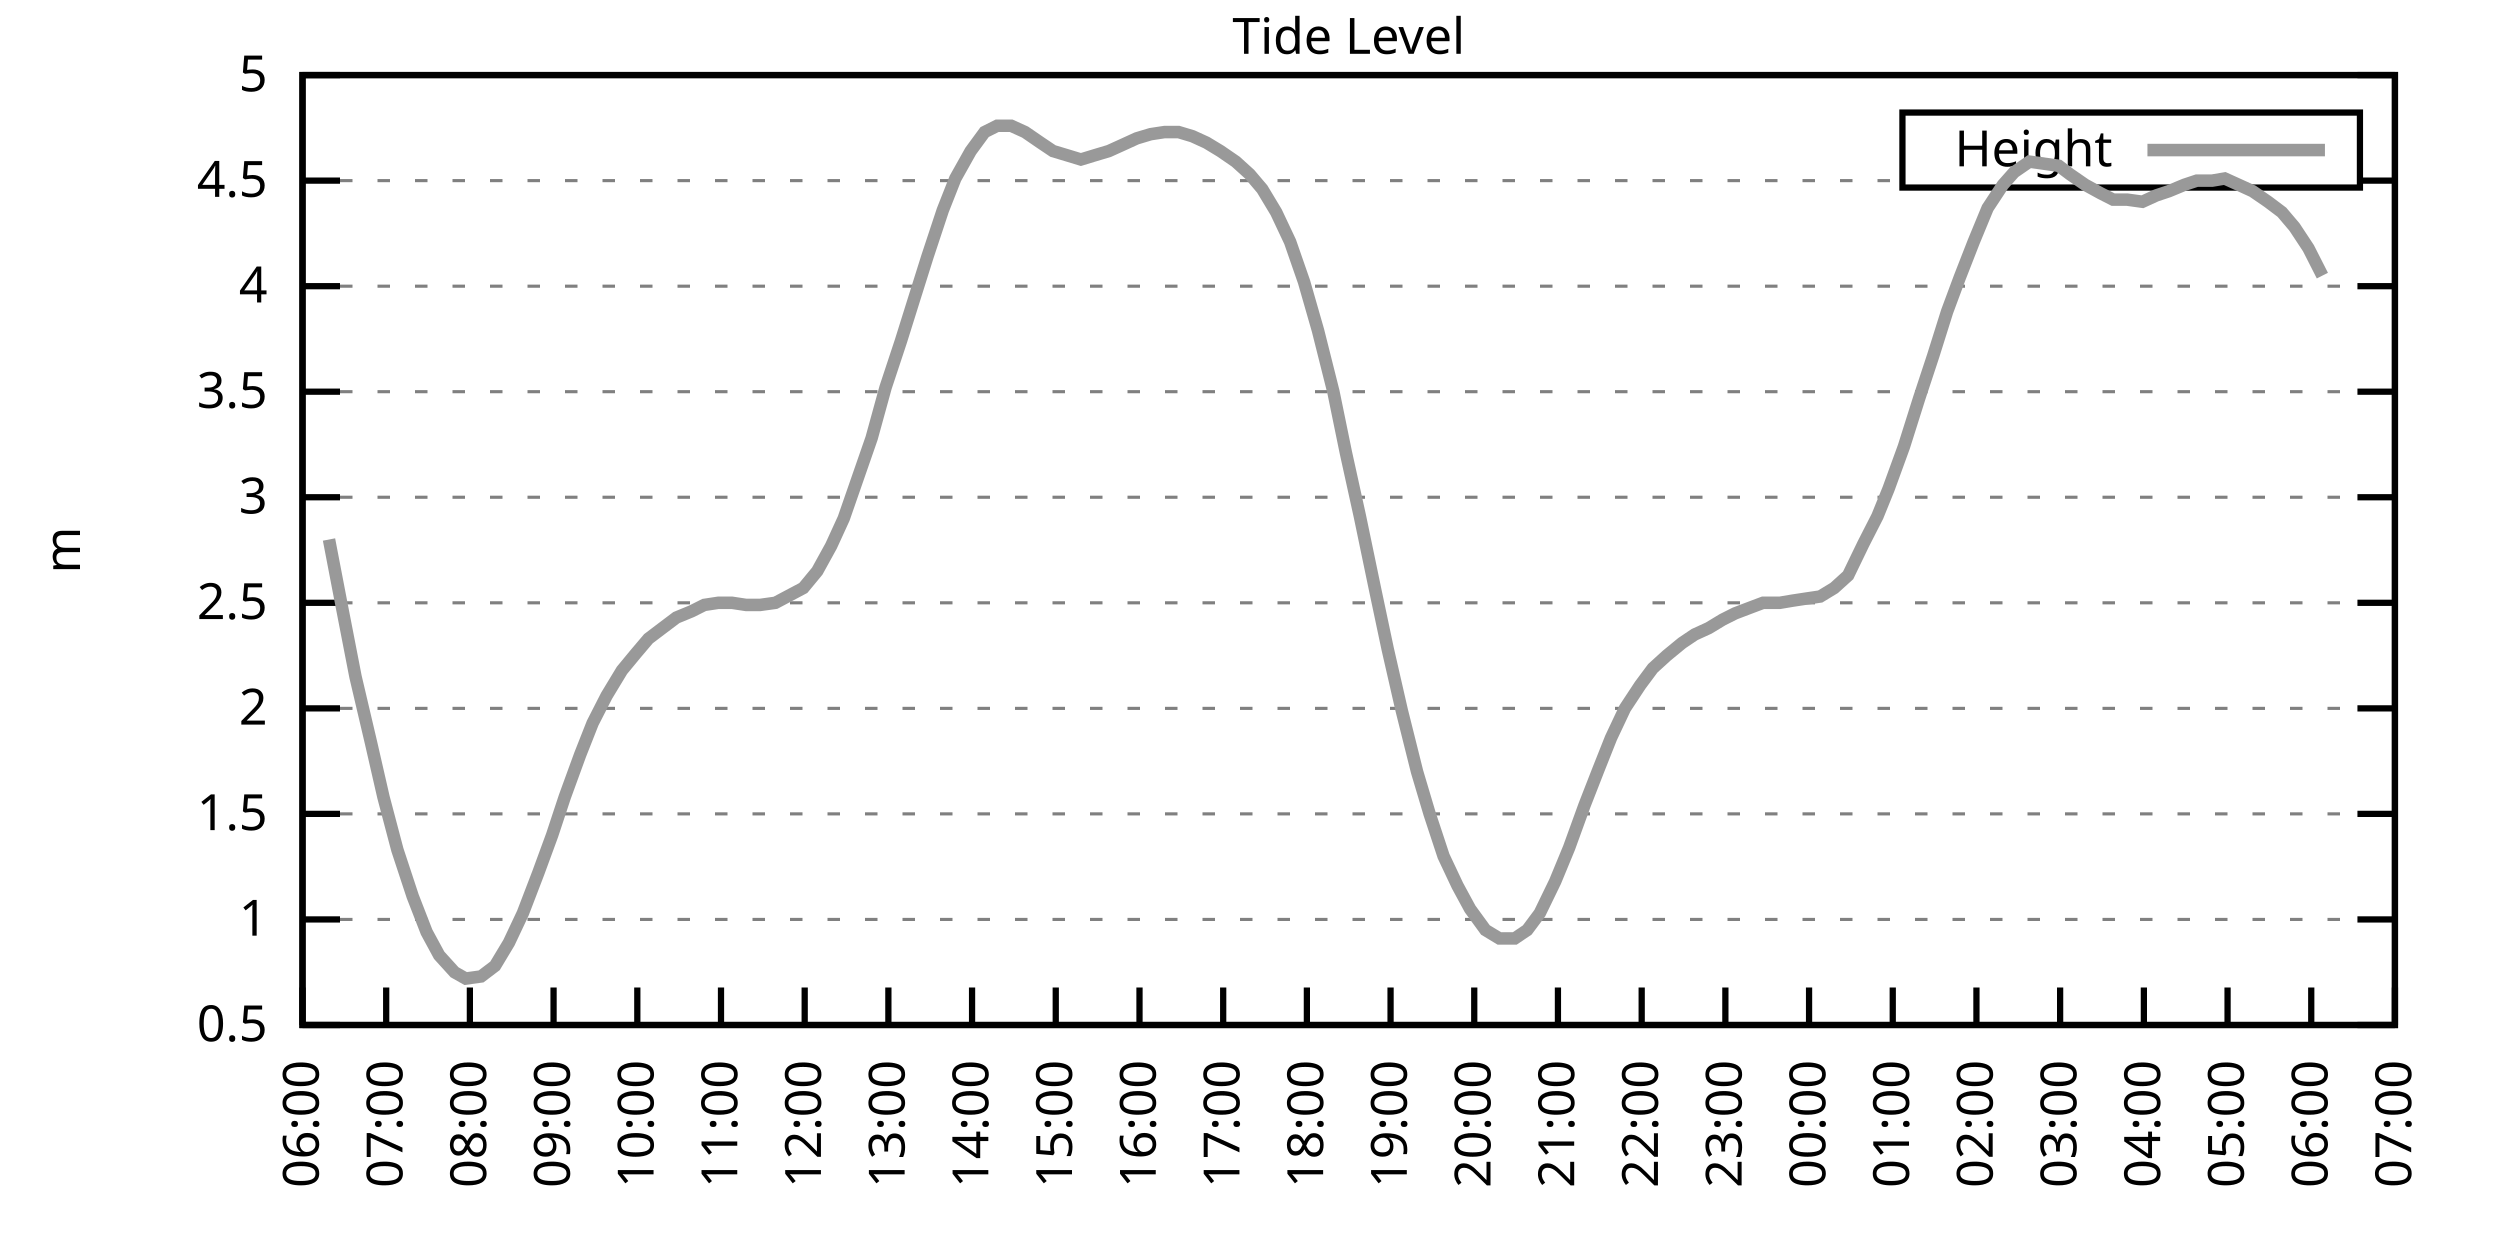
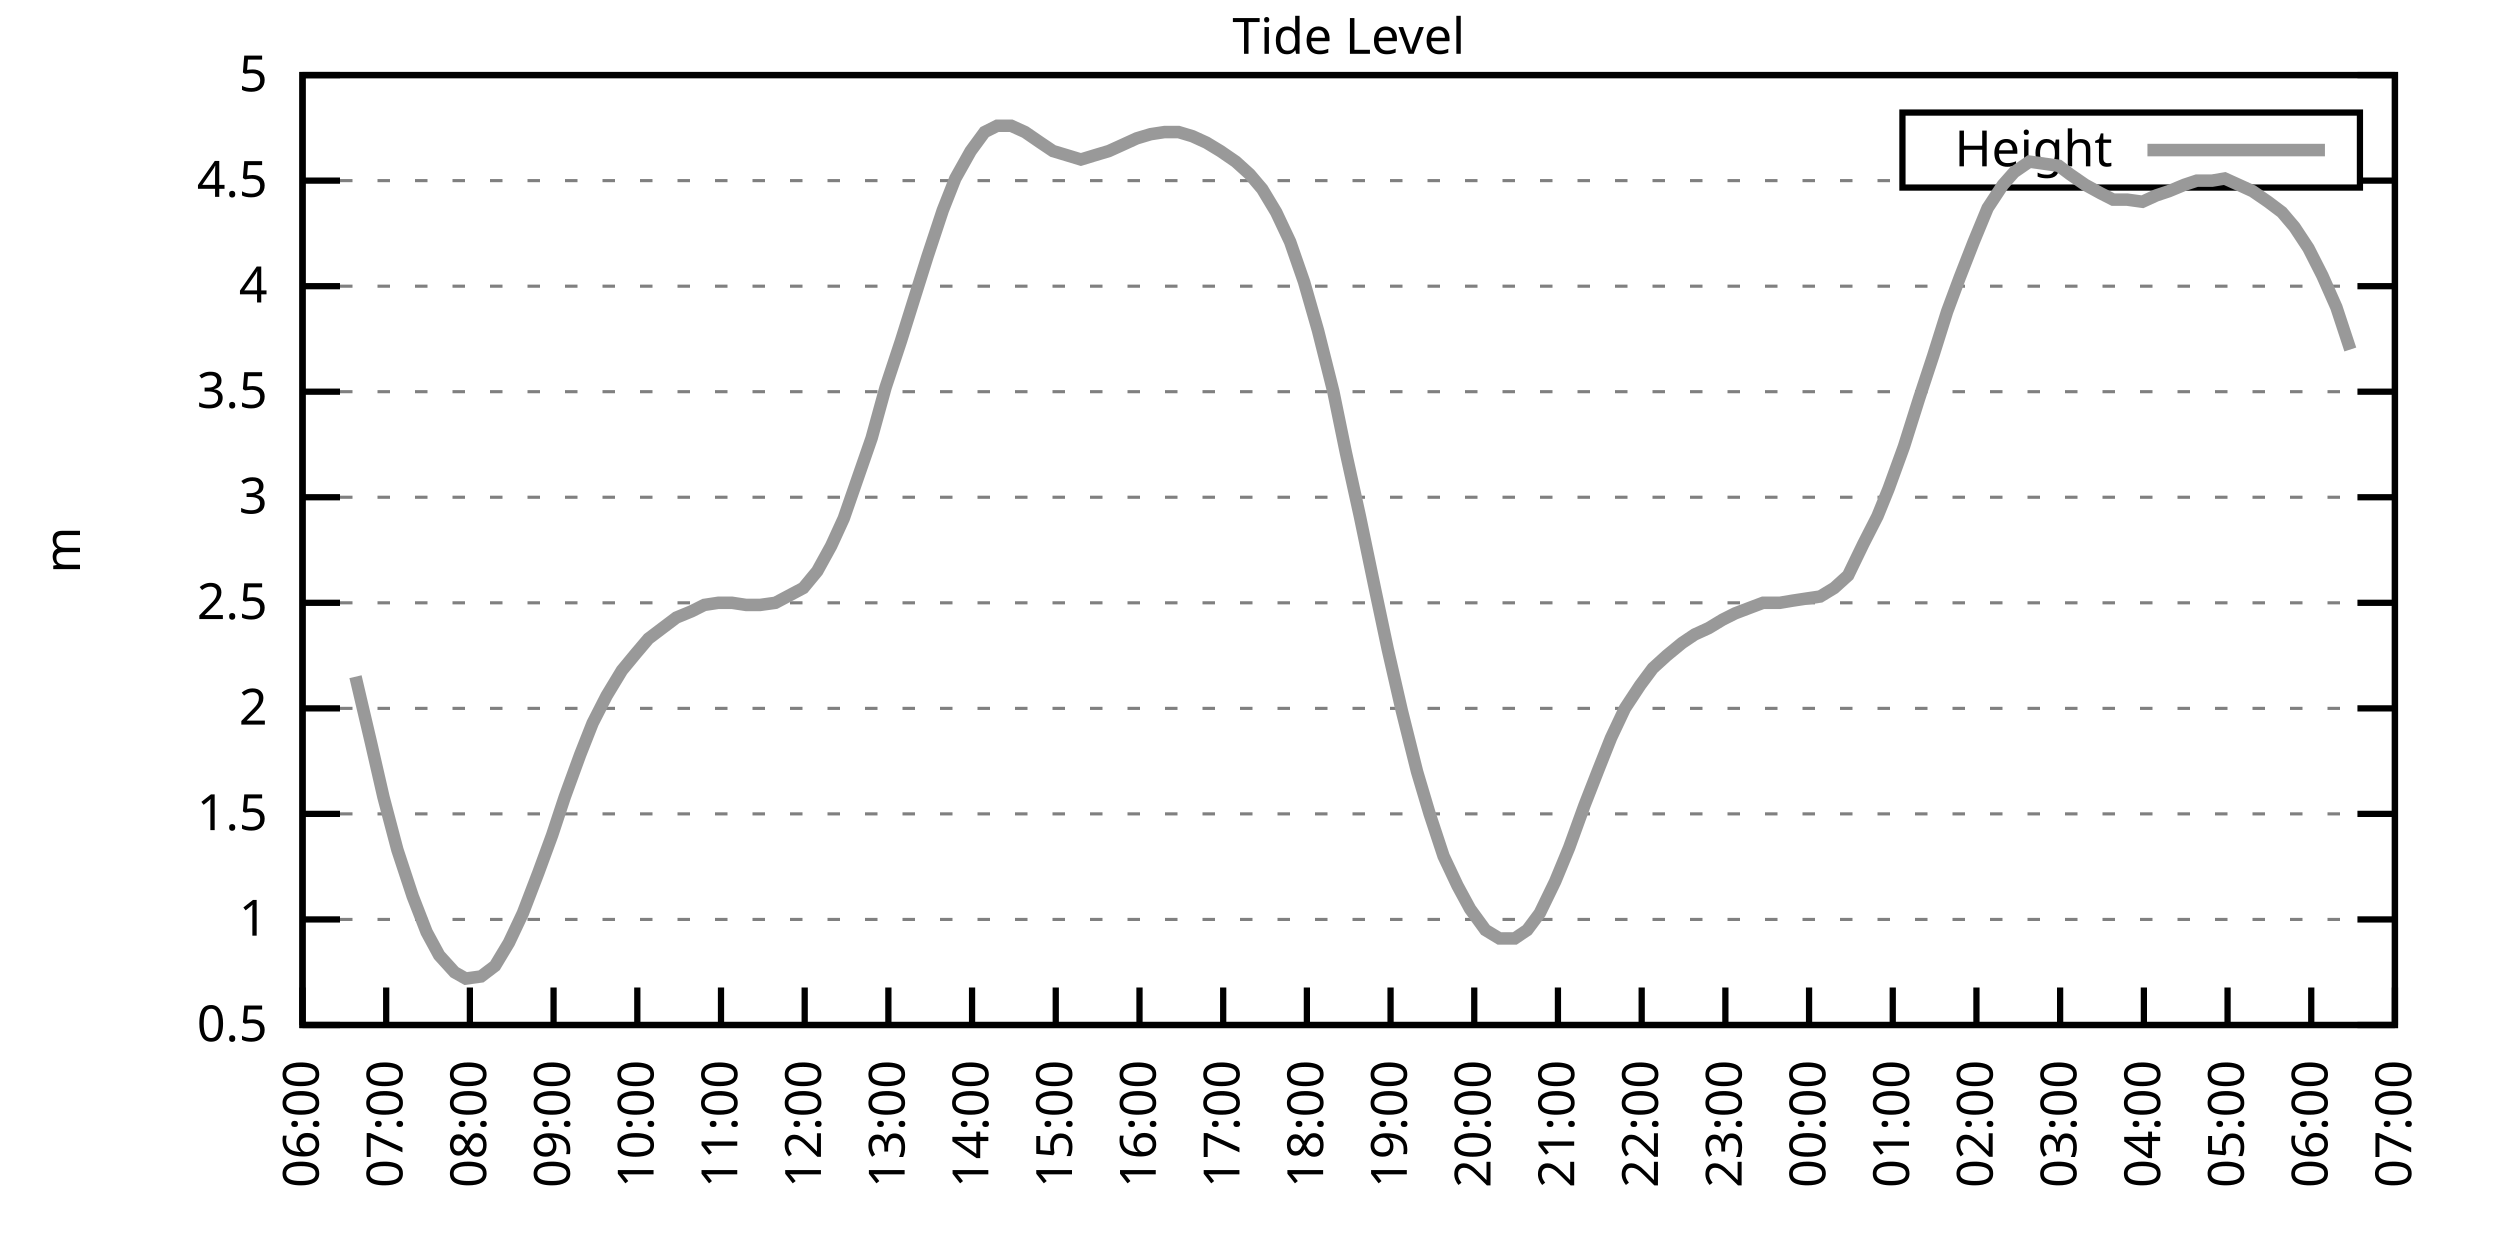
<svg xmlns="http://www.w3.org/2000/svg" xmlns:xlink="http://www.w3.org/1999/xlink" width="400" height="200" viewBox="0 0 400 200">
  <g id="gnuplot_canvas">
    <rect x="0" y="0" width="400" height="200" fill="none" />
    <defs>
      <circle id="gpDot" r="0.5" stroke-width="0.5" stroke="currentColor" />
      <path id="gpPt0" stroke-width="0.333" stroke="currentColor" d="M-1,0 h2 M0,-1 v2" />
      <path id="gpPt1" stroke-width="0.333" stroke="currentColor" d="M-1,-1 L1,1 M1,-1 L-1,1" />
      <path id="gpPt2" stroke-width="0.333" stroke="currentColor" d="M-1,0 L1,0 M0,-1 L0,1 M-1,-1 L1,1 M-1,1 L1,-1" />
      <rect id="gpPt3" stroke-width="0.333" stroke="currentColor" x="-1" y="-1" width="2" height="2" />
      <rect id="gpPt4" stroke-width="0.333" stroke="currentColor" fill="currentColor" x="-1" y="-1" width="2" height="2" />
      <circle id="gpPt5" stroke-width="0.333" stroke="currentColor" cx="0" cy="0" r="1" />
      <use xlink:href="#gpPt5" id="gpPt6" fill="currentColor" stroke="none" />
      <path id="gpPt7" stroke-width="0.333" stroke="currentColor" d="M0,-1.33 L-1.33,0.67 L1.33,0.67 z" />
      <use xlink:href="#gpPt7" id="gpPt8" fill="currentColor" stroke="none" />
      <use xlink:href="#gpPt7" id="gpPt9" stroke="currentColor" transform="rotate(180)" />
      <use xlink:href="#gpPt9" id="gpPt10" fill="currentColor" stroke="none" />
      <use xlink:href="#gpPt3" id="gpPt11" stroke="currentColor" transform="rotate(45)" />
      <use xlink:href="#gpPt11" id="gpPt12" fill="currentColor" stroke="none" />
      <path id="gpPt13" stroke-width="0.333" stroke="currentColor" d="M0,1.330 L1.265,0.411 L0.782,-1.067 L-0.782,-1.076 L-1.265,0.411 z" />
      <use xlink:href="#gpPt13" id="gpPt14" fill="currentColor" stroke="none" />
      <filter id="textbox" filterUnits="objectBoundingBox" x="0" y="0" height="1" width="1">
        <feFlood flood-color="white" flood-opacity="1" result="bgnd" />
        <feComposite in="SourceGraphic" in2="bgnd" operator="atop" />
      </filter>
      <filter id="greybox" filterUnits="objectBoundingBox" x="0" y="0" height="1" width="1">
        <feFlood flood-color="lightgrey" flood-opacity="1" result="grey" />
        <feComposite in="SourceGraphic" in2="grey" operator="atop" />
      </filter>
    </defs>
    <g fill="none" color="white" stroke="currentColor" stroke-width="1.00" stroke-linecap="butt" stroke-linejoin="miter">
</g>
    <g fill="none" color="black" stroke="currentColor" stroke-width="1.00" stroke-linecap="butt" stroke-linejoin="miter">
      <g stroke="none" shape-rendering="crispEdges">
        <polygon fill="rgb(255, 255, 255)" points="48.40,164.00 383.18,164.00 383.18,12.02 48.40,12.02 " />
      </g>
    </g>
    <g fill="none" color="black" stroke="currentColor" stroke-width="1.00" stroke-linecap="butt" stroke-linejoin="miter">
</g>
    <g fill="none" color="black" stroke="black" stroke-width="0.50" stroke-linecap="butt" stroke-linejoin="miter">
</g>
    <g fill="none" color="gray" stroke="currentColor" stroke-width="0.50" stroke-linecap="butt" stroke-linejoin="miter">
      <path stroke="gray" stroke-dasharray="2,4" class="gridline" d="M48.40,164.00 L383.19,164.00  " />
    </g>
    <g fill="none" color="gray" stroke="gray" stroke-width="1.00" stroke-linecap="butt" stroke-linejoin="miter">
</g>
    <g fill="none" color="black" stroke="currentColor" stroke-width="1.00" stroke-linecap="butt" stroke-linejoin="miter">
      <path stroke="black" d="M48.40,164.00 L54.40,164.00 M383.19,164.00 L377.19,164.00  " />
      <g transform="translate(42.80,166.60)" stroke="none" fill="black" font-family="Sans" font-size="8.00" text-anchor="end">
        <text>
          <tspan font-family="Sans"> 0.5</tspan>
        </text>
      </g>
    </g>
    <g fill="none" color="black" stroke="currentColor" stroke-width="1.00" stroke-linecap="butt" stroke-linejoin="miter">
</g>
    <g fill="none" color="black" stroke="black" stroke-width="0.50" stroke-linecap="butt" stroke-linejoin="miter">
</g>
    <g fill="none" color="gray" stroke="currentColor" stroke-width="0.50" stroke-linecap="butt" stroke-linejoin="miter">
      <path stroke="gray" stroke-dasharray="2,4" class="gridline" d="M48.40,147.11 L383.19,147.11  " />
    </g>
    <g fill="none" color="gray" stroke="gray" stroke-width="1.00" stroke-linecap="butt" stroke-linejoin="miter">
</g>
    <g fill="none" color="black" stroke="currentColor" stroke-width="1.00" stroke-linecap="butt" stroke-linejoin="miter">
      <path stroke="black" d="M48.40,147.11 L54.40,147.11 M383.19,147.11 L377.19,147.11  " />
      <g transform="translate(42.80,149.71)" stroke="none" fill="black" font-family="Sans" font-size="8.00" text-anchor="end">
        <text>
          <tspan font-family="Sans"> 1</tspan>
        </text>
      </g>
    </g>
    <g fill="none" color="black" stroke="currentColor" stroke-width="1.00" stroke-linecap="butt" stroke-linejoin="miter">
</g>
    <g fill="none" color="black" stroke="black" stroke-width="0.50" stroke-linecap="butt" stroke-linejoin="miter">
</g>
    <g fill="none" color="gray" stroke="currentColor" stroke-width="0.50" stroke-linecap="butt" stroke-linejoin="miter">
      <path stroke="gray" stroke-dasharray="2,4" class="gridline" d="M48.40,130.22 L383.19,130.22  " />
    </g>
    <g fill="none" color="gray" stroke="gray" stroke-width="1.00" stroke-linecap="butt" stroke-linejoin="miter">
</g>
    <g fill="none" color="black" stroke="currentColor" stroke-width="1.00" stroke-linecap="butt" stroke-linejoin="miter">
      <path stroke="black" d="M48.40,130.22 L54.40,130.22 M383.19,130.22 L377.19,130.22  " />
      <g transform="translate(42.80,132.82)" stroke="none" fill="black" font-family="Sans" font-size="8.00" text-anchor="end">
        <text>
          <tspan font-family="Sans"> 1.5</tspan>
        </text>
      </g>
    </g>
    <g fill="none" color="black" stroke="currentColor" stroke-width="1.00" stroke-linecap="butt" stroke-linejoin="miter">
</g>
    <g fill="none" color="black" stroke="black" stroke-width="0.50" stroke-linecap="butt" stroke-linejoin="miter">
</g>
    <g fill="none" color="gray" stroke="currentColor" stroke-width="0.50" stroke-linecap="butt" stroke-linejoin="miter">
      <path stroke="gray" stroke-dasharray="2,4" class="gridline" d="M48.40,113.34 L383.19,113.34  " />
    </g>
    <g fill="none" color="gray" stroke="gray" stroke-width="1.00" stroke-linecap="butt" stroke-linejoin="miter">
</g>
    <g fill="none" color="black" stroke="currentColor" stroke-width="1.00" stroke-linecap="butt" stroke-linejoin="miter">
      <path stroke="black" d="M48.40,113.34 L54.40,113.34 M383.19,113.34 L377.19,113.34  " />
      <g transform="translate(42.80,115.94)" stroke="none" fill="black" font-family="Sans" font-size="8.00" text-anchor="end">
        <text>
          <tspan font-family="Sans"> 2</tspan>
        </text>
      </g>
    </g>
    <g fill="none" color="black" stroke="currentColor" stroke-width="1.00" stroke-linecap="butt" stroke-linejoin="miter">
</g>
    <g fill="none" color="black" stroke="black" stroke-width="0.50" stroke-linecap="butt" stroke-linejoin="miter">
</g>
    <g fill="none" color="gray" stroke="currentColor" stroke-width="0.50" stroke-linecap="butt" stroke-linejoin="miter">
      <path stroke="gray" stroke-dasharray="2,4" class="gridline" d="M48.40,96.45 L383.19,96.45  " />
    </g>
    <g fill="none" color="gray" stroke="gray" stroke-width="1.00" stroke-linecap="butt" stroke-linejoin="miter">
</g>
    <g fill="none" color="black" stroke="currentColor" stroke-width="1.00" stroke-linecap="butt" stroke-linejoin="miter">
      <path stroke="black" d="M48.40,96.45 L54.40,96.45 M383.19,96.45 L377.19,96.45  " />
      <g transform="translate(42.80,99.05)" stroke="none" fill="black" font-family="Sans" font-size="8.00" text-anchor="end">
        <text>
          <tspan font-family="Sans"> 2.5</tspan>
        </text>
      </g>
    </g>
    <g fill="none" color="black" stroke="currentColor" stroke-width="1.00" stroke-linecap="butt" stroke-linejoin="miter">
</g>
    <g fill="none" color="black" stroke="black" stroke-width="0.50" stroke-linecap="butt" stroke-linejoin="miter">
</g>
    <g fill="none" color="gray" stroke="currentColor" stroke-width="0.50" stroke-linecap="butt" stroke-linejoin="miter">
      <path stroke="gray" stroke-dasharray="2,4" class="gridline" d="M48.40,79.56 L383.19,79.56  " />
    </g>
    <g fill="none" color="gray" stroke="gray" stroke-width="1.00" stroke-linecap="butt" stroke-linejoin="miter">
</g>
    <g fill="none" color="black" stroke="currentColor" stroke-width="1.00" stroke-linecap="butt" stroke-linejoin="miter">
      <path stroke="black" d="M48.40,79.56 L54.40,79.56 M383.19,79.56 L377.19,79.56  " />
      <g transform="translate(42.80,82.16)" stroke="none" fill="black" font-family="Sans" font-size="8.00" text-anchor="end">
        <text>
          <tspan font-family="Sans"> 3</tspan>
        </text>
      </g>
    </g>
    <g fill="none" color="black" stroke="currentColor" stroke-width="1.00" stroke-linecap="butt" stroke-linejoin="miter">
</g>
    <g fill="none" color="black" stroke="black" stroke-width="0.50" stroke-linecap="butt" stroke-linejoin="miter">
</g>
    <g fill="none" color="gray" stroke="currentColor" stroke-width="0.50" stroke-linecap="butt" stroke-linejoin="miter">
      <path stroke="gray" stroke-dasharray="2,4" class="gridline" d="M48.40,62.67 L383.19,62.67  " />
    </g>
    <g fill="none" color="gray" stroke="gray" stroke-width="1.00" stroke-linecap="butt" stroke-linejoin="miter">
</g>
    <g fill="none" color="black" stroke="currentColor" stroke-width="1.00" stroke-linecap="butt" stroke-linejoin="miter">
      <path stroke="black" d="M48.40,62.67 L54.40,62.67 M383.19,62.67 L377.19,62.67  " />
      <g transform="translate(42.80,65.27)" stroke="none" fill="black" font-family="Sans" font-size="8.00" text-anchor="end">
        <text>
          <tspan font-family="Sans"> 3.5</tspan>
        </text>
      </g>
    </g>
    <g fill="none" color="black" stroke="currentColor" stroke-width="1.00" stroke-linecap="butt" stroke-linejoin="miter">
</g>
    <g fill="none" color="black" stroke="black" stroke-width="0.50" stroke-linecap="butt" stroke-linejoin="miter">
</g>
    <g fill="none" color="gray" stroke="currentColor" stroke-width="0.50" stroke-linecap="butt" stroke-linejoin="miter">
      <path stroke="gray" stroke-dasharray="2,4" class="gridline" d="M48.40,45.79 L383.19,45.79  " />
    </g>
    <g fill="none" color="gray" stroke="gray" stroke-width="1.00" stroke-linecap="butt" stroke-linejoin="miter">
</g>
    <g fill="none" color="black" stroke="currentColor" stroke-width="1.00" stroke-linecap="butt" stroke-linejoin="miter">
      <path stroke="black" d="M48.40,45.79 L54.40,45.79 M383.19,45.79 L377.19,45.79  " />
      <g transform="translate(42.80,48.39)" stroke="none" fill="black" font-family="Sans" font-size="8.00" text-anchor="end">
        <text>
          <tspan font-family="Sans"> 4</tspan>
        </text>
      </g>
    </g>
    <g fill="none" color="black" stroke="currentColor" stroke-width="1.00" stroke-linecap="butt" stroke-linejoin="miter">
</g>
    <g fill="none" color="black" stroke="black" stroke-width="0.50" stroke-linecap="butt" stroke-linejoin="miter">
</g>
    <g fill="none" color="gray" stroke="currentColor" stroke-width="0.50" stroke-linecap="butt" stroke-linejoin="miter">
      <path stroke="gray" stroke-dasharray="2,4" class="gridline" d="M48.40,28.90 L304.39,28.90 M377.59,28.90 L383.19,28.90  " />
    </g>
    <g fill="none" color="gray" stroke="gray" stroke-width="1.00" stroke-linecap="butt" stroke-linejoin="miter">
</g>
    <g fill="none" color="black" stroke="currentColor" stroke-width="1.00" stroke-linecap="butt" stroke-linejoin="miter">
      <path stroke="black" d="M48.40,28.90 L54.40,28.90 M383.19,28.90 L377.19,28.90  " />
      <g transform="translate(42.80,31.50)" stroke="none" fill="black" font-family="Sans" font-size="8.00" text-anchor="end">
        <text>
          <tspan font-family="Sans"> 4.5</tspan>
        </text>
      </g>
    </g>
    <g fill="none" color="black" stroke="currentColor" stroke-width="1.00" stroke-linecap="butt" stroke-linejoin="miter">
</g>
    <g fill="none" color="black" stroke="black" stroke-width="0.50" stroke-linecap="butt" stroke-linejoin="miter">
</g>
    <g fill="none" color="gray" stroke="currentColor" stroke-width="0.50" stroke-linecap="butt" stroke-linejoin="miter">
      <path stroke="gray" stroke-dasharray="2,4" class="gridline" d="M48.40,12.01 L383.19,12.01  " />
    </g>
    <g fill="none" color="gray" stroke="gray" stroke-width="1.00" stroke-linecap="butt" stroke-linejoin="miter">
</g>
    <g fill="none" color="black" stroke="currentColor" stroke-width="1.00" stroke-linecap="butt" stroke-linejoin="miter">
      <path stroke="black" d="M48.40,12.01 L54.40,12.01 M383.19,12.01 L377.19,12.01  " />
      <g transform="translate(42.80,14.61)" stroke="none" fill="black" font-family="Sans" font-size="8.00" text-anchor="end">
        <text>
          <tspan font-family="Sans"> 5</tspan>
        </text>
      </g>
    </g>
    <g fill="none" color="black" stroke="currentColor" stroke-width="1.00" stroke-linecap="butt" stroke-linejoin="miter">
      <path stroke="black" d="M48.40,164.00 L48.40,158.00  " />
      <g transform="translate(51.00,169.60) rotate(270.00)" stroke="none" fill="black" font-family="Sans" font-size="8.00" text-anchor="end">
        <text>
          <tspan font-family="Sans">06:00</tspan>
        </text>
      </g>
    </g>
    <g fill="none" color="black" stroke="currentColor" stroke-width="1.00" stroke-linecap="butt" stroke-linejoin="miter">
      <path stroke="black" d="M61.79,164.00 L61.79,158.00  " />
      <g transform="translate(64.39,169.60) rotate(270.00)" stroke="none" fill="black" font-family="Sans" font-size="8.00" text-anchor="end">
        <text>
          <tspan font-family="Sans">07:00</tspan>
        </text>
      </g>
    </g>
    <g fill="none" color="black" stroke="currentColor" stroke-width="1.00" stroke-linecap="butt" stroke-linejoin="miter">
      <path stroke="black" d="M75.18,164.00 L75.18,158.00  " />
      <g transform="translate(77.78,169.60) rotate(270.00)" stroke="none" fill="black" font-family="Sans" font-size="8.00" text-anchor="end">
        <text>
          <tspan font-family="Sans">08:00</tspan>
        </text>
      </g>
    </g>
    <g fill="none" color="black" stroke="currentColor" stroke-width="1.00" stroke-linecap="butt" stroke-linejoin="miter">
      <path stroke="black" d="M88.57,164.00 L88.57,158.00  " />
      <g transform="translate(91.17,169.60) rotate(270.00)" stroke="none" fill="black" font-family="Sans" font-size="8.00" text-anchor="end">
        <text>
          <tspan font-family="Sans">09:00</tspan>
        </text>
      </g>
    </g>
    <g fill="none" color="black" stroke="currentColor" stroke-width="1.00" stroke-linecap="butt" stroke-linejoin="miter">
      <path stroke="black" d="M101.97,164.00 L101.97,158.00  " />
      <g transform="translate(104.57,169.60) rotate(270.00)" stroke="none" fill="black" font-family="Sans" font-size="8.00" text-anchor="end">
        <text>
          <tspan font-family="Sans">10:00</tspan>
        </text>
      </g>
    </g>
    <g fill="none" color="black" stroke="currentColor" stroke-width="1.00" stroke-linecap="butt" stroke-linejoin="miter">
      <path stroke="black" d="M115.36,164.00 L115.36,158.00  " />
      <g transform="translate(117.96,169.60) rotate(270.00)" stroke="none" fill="black" font-family="Sans" font-size="8.00" text-anchor="end">
        <text>
          <tspan font-family="Sans">11:00</tspan>
        </text>
      </g>
    </g>
    <g fill="none" color="black" stroke="currentColor" stroke-width="1.00" stroke-linecap="butt" stroke-linejoin="miter">
      <path stroke="black" d="M128.75,164.00 L128.75,158.00  " />
      <g transform="translate(131.35,169.60) rotate(270.00)" stroke="none" fill="black" font-family="Sans" font-size="8.00" text-anchor="end">
        <text>
          <tspan font-family="Sans">12:00</tspan>
        </text>
      </g>
    </g>
    <g fill="none" color="black" stroke="currentColor" stroke-width="1.00" stroke-linecap="butt" stroke-linejoin="miter">
      <path stroke="black" d="M142.14,164.00 L142.14,158.00  " />
      <g transform="translate(144.74,169.60) rotate(270.00)" stroke="none" fill="black" font-family="Sans" font-size="8.00" text-anchor="end">
        <text>
          <tspan font-family="Sans">13:00</tspan>
        </text>
      </g>
    </g>
    <g fill="none" color="black" stroke="currentColor" stroke-width="1.00" stroke-linecap="butt" stroke-linejoin="miter">
      <path stroke="black" d="M155.53,164.00 L155.53,158.00  " />
      <g transform="translate(158.13,169.60) rotate(270.00)" stroke="none" fill="black" font-family="Sans" font-size="8.00" text-anchor="end">
        <text>
          <tspan font-family="Sans">14:00</tspan>
        </text>
      </g>
    </g>
    <g fill="none" color="black" stroke="currentColor" stroke-width="1.00" stroke-linecap="butt" stroke-linejoin="miter">
      <path stroke="black" d="M168.92,164.00 L168.92,158.00  " />
      <g transform="translate(171.52,169.60) rotate(270.00)" stroke="none" fill="black" font-family="Sans" font-size="8.00" text-anchor="end">
        <text>
          <tspan font-family="Sans">15:00</tspan>
        </text>
      </g>
    </g>
    <g fill="none" color="black" stroke="currentColor" stroke-width="1.00" stroke-linecap="butt" stroke-linejoin="miter">
      <path stroke="black" d="M182.32,164.00 L182.32,158.00  " />
      <g transform="translate(184.92,169.60) rotate(270.00)" stroke="none" fill="black" font-family="Sans" font-size="8.00" text-anchor="end">
        <text>
          <tspan font-family="Sans">16:00</tspan>
        </text>
      </g>
    </g>
    <g fill="none" color="black" stroke="currentColor" stroke-width="1.00" stroke-linecap="butt" stroke-linejoin="miter">
      <path stroke="black" d="M195.71,164.00 L195.71,158.00  " />
      <g transform="translate(198.31,169.60) rotate(270.00)" stroke="none" fill="black" font-family="Sans" font-size="8.00" text-anchor="end">
        <text>
          <tspan font-family="Sans">17:00</tspan>
        </text>
      </g>
    </g>
    <g fill="none" color="black" stroke="currentColor" stroke-width="1.00" stroke-linecap="butt" stroke-linejoin="miter">
      <path stroke="black" d="M209.10,164.00 L209.10,158.00  " />
      <g transform="translate(211.70,169.60) rotate(270.00)" stroke="none" fill="black" font-family="Sans" font-size="8.00" text-anchor="end">
        <text>
          <tspan font-family="Sans">18:00</tspan>
        </text>
      </g>
    </g>
    <g fill="none" color="black" stroke="currentColor" stroke-width="1.00" stroke-linecap="butt" stroke-linejoin="miter">
      <path stroke="black" d="M222.49,164.00 L222.49,158.00  " />
      <g transform="translate(225.09,169.60) rotate(270.00)" stroke="none" fill="black" font-family="Sans" font-size="8.00" text-anchor="end">
        <text>
          <tspan font-family="Sans">19:00</tspan>
        </text>
      </g>
    </g>
    <g fill="none" color="black" stroke="currentColor" stroke-width="1.00" stroke-linecap="butt" stroke-linejoin="miter">
      <path stroke="black" d="M235.88,164.00 L235.88,158.00  " />
      <g transform="translate(238.48,169.60) rotate(270.00)" stroke="none" fill="black" font-family="Sans" font-size="8.00" text-anchor="end">
        <text>
          <tspan font-family="Sans">20:00</tspan>
        </text>
      </g>
    </g>
    <g fill="none" color="black" stroke="currentColor" stroke-width="1.00" stroke-linecap="butt" stroke-linejoin="miter">
      <path stroke="black" d="M249.27,164.00 L249.27,158.00  " />
      <g transform="translate(251.87,169.60) rotate(270.00)" stroke="none" fill="black" font-family="Sans" font-size="8.00" text-anchor="end">
        <text>
          <tspan font-family="Sans">21:00</tspan>
        </text>
      </g>
    </g>
    <g fill="none" color="black" stroke="currentColor" stroke-width="1.00" stroke-linecap="butt" stroke-linejoin="miter">
      <path stroke="black" d="M262.67,164.00 L262.67,158.00  " />
      <g transform="translate(265.27,169.60) rotate(270.00)" stroke="none" fill="black" font-family="Sans" font-size="8.00" text-anchor="end">
        <text>
          <tspan font-family="Sans">22:00</tspan>
        </text>
      </g>
    </g>
    <g fill="none" color="black" stroke="currentColor" stroke-width="1.00" stroke-linecap="butt" stroke-linejoin="miter">
      <path stroke="black" d="M276.06,164.00 L276.06,158.00  " />
      <g transform="translate(278.66,169.60) rotate(270.00)" stroke="none" fill="black" font-family="Sans" font-size="8.00" text-anchor="end">
        <text>
          <tspan font-family="Sans">23:00</tspan>
        </text>
      </g>
    </g>
    <g fill="none" color="black" stroke="currentColor" stroke-width="1.00" stroke-linecap="butt" stroke-linejoin="miter">
      <path stroke="black" d="M289.45,164.00 L289.45,158.00  " />
      <g transform="translate(292.05,169.60) rotate(270.00)" stroke="none" fill="black" font-family="Sans" font-size="8.00" text-anchor="end">
        <text>
          <tspan font-family="Sans">00:00</tspan>
        </text>
      </g>
    </g>
    <g fill="none" color="black" stroke="currentColor" stroke-width="1.00" stroke-linecap="butt" stroke-linejoin="miter">
      <path stroke="black" d="M302.84,164.00 L302.84,158.00  " />
      <g transform="translate(305.44,169.60) rotate(270.00)" stroke="none" fill="black" font-family="Sans" font-size="8.00" text-anchor="end">
        <text>
          <tspan font-family="Sans">01:00</tspan>
        </text>
      </g>
    </g>
    <g fill="none" color="black" stroke="currentColor" stroke-width="1.00" stroke-linecap="butt" stroke-linejoin="miter">
      <path stroke="black" d="M316.23,164.00 L316.23,158.00  " />
      <g transform="translate(318.83,169.60) rotate(270.00)" stroke="none" fill="black" font-family="Sans" font-size="8.00" text-anchor="end">
        <text>
          <tspan font-family="Sans">02:00</tspan>
        </text>
      </g>
    </g>
    <g fill="none" color="black" stroke="currentColor" stroke-width="1.00" stroke-linecap="butt" stroke-linejoin="miter">
      <path stroke="black" d="M329.62,164.00 L329.62,158.00  " />
      <g transform="translate(332.22,169.60) rotate(270.00)" stroke="none" fill="black" font-family="Sans" font-size="8.00" text-anchor="end">
        <text>
          <tspan font-family="Sans">03:00</tspan>
        </text>
      </g>
    </g>
    <g fill="none" color="black" stroke="currentColor" stroke-width="1.00" stroke-linecap="butt" stroke-linejoin="miter">
      <path stroke="black" d="M343.02,164.00 L343.02,158.00  " />
      <g transform="translate(345.62,169.60) rotate(270.00)" stroke="none" fill="black" font-family="Sans" font-size="8.00" text-anchor="end">
        <text>
          <tspan font-family="Sans">04:00</tspan>
        </text>
      </g>
    </g>
    <g fill="none" color="black" stroke="currentColor" stroke-width="1.00" stroke-linecap="butt" stroke-linejoin="miter">
      <path stroke="black" d="M356.41,164.00 L356.41,158.00  " />
      <g transform="translate(359.01,169.60) rotate(270.00)" stroke="none" fill="black" font-family="Sans" font-size="8.00" text-anchor="end">
        <text>
          <tspan font-family="Sans">05:00</tspan>
        </text>
      </g>
    </g>
    <g fill="none" color="black" stroke="currentColor" stroke-width="1.00" stroke-linecap="butt" stroke-linejoin="miter">
      <path stroke="black" d="M369.80,164.00 L369.80,158.00  " />
      <g transform="translate(372.40,169.60) rotate(270.00)" stroke="none" fill="black" font-family="Sans" font-size="8.00" text-anchor="end">
        <text>
          <tspan font-family="Sans">06:00</tspan>
        </text>
      </g>
    </g>
    <g fill="none" color="black" stroke="currentColor" stroke-width="1.00" stroke-linecap="butt" stroke-linejoin="miter">
      <path stroke="black" d="M383.19,164.00 L383.19,158.00  " />
      <g transform="translate(385.79,169.60) rotate(270.00)" stroke="none" fill="black" font-family="Sans" font-size="8.00" text-anchor="end">
        <text>
          <tspan font-family="Sans">07:00</tspan>
        </text>
      </g>
    </g>
    <g fill="none" color="black" stroke="currentColor" stroke-width="1.00" stroke-linecap="butt" stroke-linejoin="miter">
</g>
    <g fill="none" color="black" stroke="currentColor" stroke-width="1.00" stroke-linecap="butt" stroke-linejoin="miter">
      <path stroke="black" d="M48.40,12.01 L48.40,164.00 L383.19,164.00 L383.19,12.01 L48.40,12.01 Z  " />
    </g>
    <g fill="none" color="black" stroke="currentColor" stroke-width="1.00" stroke-linecap="butt" stroke-linejoin="miter">
</g>
    <g fill="none" color="black" stroke="currentColor" stroke-width="1.00" stroke-linecap="butt" stroke-linejoin="miter">
      <path stroke="black" d="M304.39,30.01 L304.39,18.01 L377.59,18.01 L377.59,30.01 L304.39,30.01 Z  " />
    </g>
    <g id="Tide_level_plot_1">
      <g fill="none" color="white" stroke="black" stroke-width="2.00" stroke-linecap="butt" stroke-linejoin="miter">
</g>
      <g fill="none" color="black" stroke="currentColor" stroke-width="2.00" stroke-linecap="butt" stroke-linejoin="miter">
        <g transform="translate(337.99,26.61)" stroke="none" fill="black" font-family="Sans" font-size="8.00" text-anchor="end">
          <text>
            <tspan font-family="Sans">Height</tspan>
          </text>
        </g>
      </g>
      <g fill="none" color="black" stroke="currentColor" stroke-width="2.00" stroke-linecap="butt" stroke-linejoin="miter">
-         <path stroke="rgb(153, 153, 153)" d="M343.59,24.01 L371.99,24.01 M52.64,86.32 L54.65,96.79 L56.88,108.27 L59.34,118.74 L61.35,127.52 L63.58,135.97   L66.03,143.40 L68.26,149.14 L70.27,152.85 L72.73,155.56 L74.51,156.57 L76.97,156.23 L79.20,154.54 L81.43,150.83   L83.66,146.10 L86.12,139.68 L88.35,133.60 L90.36,127.52 L92.82,120.77 L94.82,115.70 L97.06,111.31 L99.51,107.26   L101.74,104.56 L103.75,102.19 L105.98,100.50 L108.22,98.81 L110.67,97.80 L112.68,96.79 L114.91,96.45 L117.14,96.45   L119.38,96.79 L121.61,96.79 L124.06,96.45 L128.53,94.08 L130.76,91.38 L132.99,87.33 L135.00,82.94 L137.23,76.52   L139.46,70.10 L141.69,62.00 L144.15,54.57 L146.16,48.15 L148.39,41.06 L150.85,33.63 L152.85,28.56 L155.31,24.17   L157.54,21.13 L159.55,20.12 L161.78,20.12 L164.01,21.13 L166.47,22.82 L168.48,24.17 L170.71,24.84 L172.94,25.52   L175.17,24.84 L177.41,24.17 L179.64,23.16 L181.87,22.14 L184.10,21.47 L186.33,21.13 L188.57,21.13 L190.80,21.80   L193.03,22.82 L195.26,24.17 L197.72,25.86 L199.95,27.88 L201.96,30.25 L204.19,33.96 L206.42,38.69 L208.65,45.11   L210.88,52.88 L213.34,62.67 L215.35,72.47 L217.58,82.60 L220.04,94.42 L222.04,103.88 L224.28,113.67 L226.73,123.47   L228.74,130.22 L230.97,136.98 L233.20,141.71 L235.21,145.42 L237.67,148.80 L239.90,150.15 L242.36,150.15 L244.36,148.80   L246.37,146.10 L248.83,141.03 L251.06,135.63 L253.51,128.87 L255.75,123.13 L257.76,118.07 L259.99,113.34 L262.44,109.62   L264.45,106.92 L266.68,104.89 L269.14,102.87 L271.15,101.52 L273.38,100.50 L275.61,99.15 L277.62,98.14 L280.30,97.12   L282.08,96.45 L284.76,96.45 L286.77,96.11 L289.00,95.77 L291.23,95.44 L293.47,94.08 L295.70,92.06 L298.15,86.99   L300.39,82.60 L302.17,78.21 L304.63,71.45 L307.08,63.69 L309.31,56.93 L311.54,49.84 L313.55,44.43 L315.79,38.69   L318.02,33.29 L320.47,29.57 L322.26,27.55 L324.71,25.86 L329.40,26.53 L331.19,27.88 L333.64,29.57 L336.10,30.92   L338.10,31.94 L340.34,31.94 L342.79,32.28 L345.02,31.26 L347.03,30.59 L349.49,29.57 L351.50,28.90 L353.95,28.90   L355.96,28.56 L358.19,29.57 L360.42,30.59 L362.88,32.28 L365.11,33.96 L367.12,36.33 L369.35,39.71 L371.58,44.10    " />
+         <path stroke="rgb(153, 153, 153)" d="M343.59,24.01 L371.99,24.01 M56.88,108.27 L59.34,118.74 L61.35,127.52 L63.58,135.97 L66.03,143.40 L68.26,149.14   L70.27,152.85 L72.73,155.56 L74.51,156.57 L76.97,156.23 L79.20,154.54 L81.43,150.83 L83.66,146.10 L86.12,139.68   L88.35,133.60 L90.36,127.52 L92.82,120.77 L94.82,115.70 L97.06,111.31 L99.51,107.26 L101.74,104.56 L103.75,102.19   L105.98,100.50 L108.22,98.81 L110.67,97.80 L112.68,96.79 L114.91,96.45 L117.14,96.45 L119.38,96.79 L121.61,96.79   L124.06,96.45 L128.53,94.08 L130.76,91.38 L132.99,87.33 L135.00,82.94 L137.23,76.52 L139.46,70.10 L141.69,62.00   L144.15,54.57 L146.16,48.15 L148.39,41.06 L150.85,33.63 L152.85,28.56 L155.31,24.17 L157.54,21.13 L159.55,20.12   L161.78,20.12 L164.01,21.13 L166.47,22.82 L168.48,24.17 L170.71,24.84 L172.94,25.52 L175.17,24.84 L177.41,24.17   L179.64,23.16 L181.87,22.14 L184.10,21.47 L186.33,21.13 L188.57,21.13 L190.80,21.80 L193.03,22.82 L195.26,24.17   L197.72,25.86 L199.95,27.88 L201.96,30.25 L204.19,33.96 L206.42,38.69 L208.65,45.11 L210.88,52.88 L213.34,62.67   L215.35,72.47 L217.58,82.60 L220.04,94.42 L222.04,103.88 L224.28,113.67 L226.73,123.47 L228.74,130.22 L230.97,136.98   L233.20,141.71 L235.21,145.42 L237.67,148.80 L239.90,150.15 L242.36,150.15 L244.36,148.80 L246.37,146.10 L248.83,141.03   L251.06,135.63 L253.51,128.87 L255.75,123.13 L257.76,118.07 L259.99,113.34 L262.44,109.62 L264.45,106.92 L266.68,104.89   L269.14,102.87 L271.15,101.52 L273.38,100.50 L275.61,99.15 L277.62,98.14 L280.30,97.12 L282.08,96.45 L284.76,96.45   L286.77,96.11 L289.00,95.77 L291.23,95.44 L293.47,94.08 L295.70,92.06 L298.15,86.99 L300.39,82.60 L302.17,78.21   L304.63,71.45 L307.08,63.69 L309.31,56.93 L311.54,49.84 L313.55,44.43 L315.79,38.69 L318.02,33.29 L320.47,29.57   L322.26,27.55 L324.71,25.86 L329.40,26.53 L331.19,27.88 L333.64,29.57 L336.10,30.92 L338.10,31.94 L340.34,31.94   L342.79,32.28 L345.02,31.26 L347.03,30.59 L349.49,29.57 L351.50,28.90 L353.95,28.90 L355.96,28.56 L358.19,29.57   L360.42,30.59 L362.88,32.28 L365.11,33.96 L367.12,36.33 L369.35,39.71 L371.58,44.10 L373.82,49.16 L376.05,55.92    " />
      </g>
    </g>
    <g fill="none" color="black" stroke="currentColor" stroke-width="2.00" stroke-linecap="butt" stroke-linejoin="miter">
</g>
    <g fill="none" color="black" stroke="black" stroke-width="1.00" stroke-linecap="butt" stroke-linejoin="miter">
</g>
    <g fill="none" color="black" stroke="currentColor" stroke-width="1.00" stroke-linecap="butt" stroke-linejoin="miter">
      <path stroke="black" d="M48.40,12.01 L48.40,164.00 L383.19,164.00 L383.19,12.01 L48.40,12.01 Z  " />
      <g transform="translate(12.80,88.01) rotate(270.00)" stroke="none" fill="black" font-family="Sans" font-size="8.00" text-anchor="middle">
        <text>
          <tspan font-family="Sans">m</tspan>
        </text>
      </g>
    </g>
    <g fill="none" color="black" stroke="currentColor" stroke-width="1.00" stroke-linecap="butt" stroke-linejoin="miter">
</g>
    <g fill="none" color="black" stroke="currentColor" stroke-width="1.00" stroke-linecap="butt" stroke-linejoin="miter">
      <g transform="translate(215.79,8.61)" stroke="none" fill="black" font-family="Sans" font-size="8.00" text-anchor="middle">
        <text>
          <tspan font-family="Sans">Tide Level</tspan>
        </text>
      </g>
    </g>
    <g fill="none" color="black" stroke="currentColor" stroke-width="1.00" stroke-linecap="butt" stroke-linejoin="miter">
</g>
  </g>
</svg>
